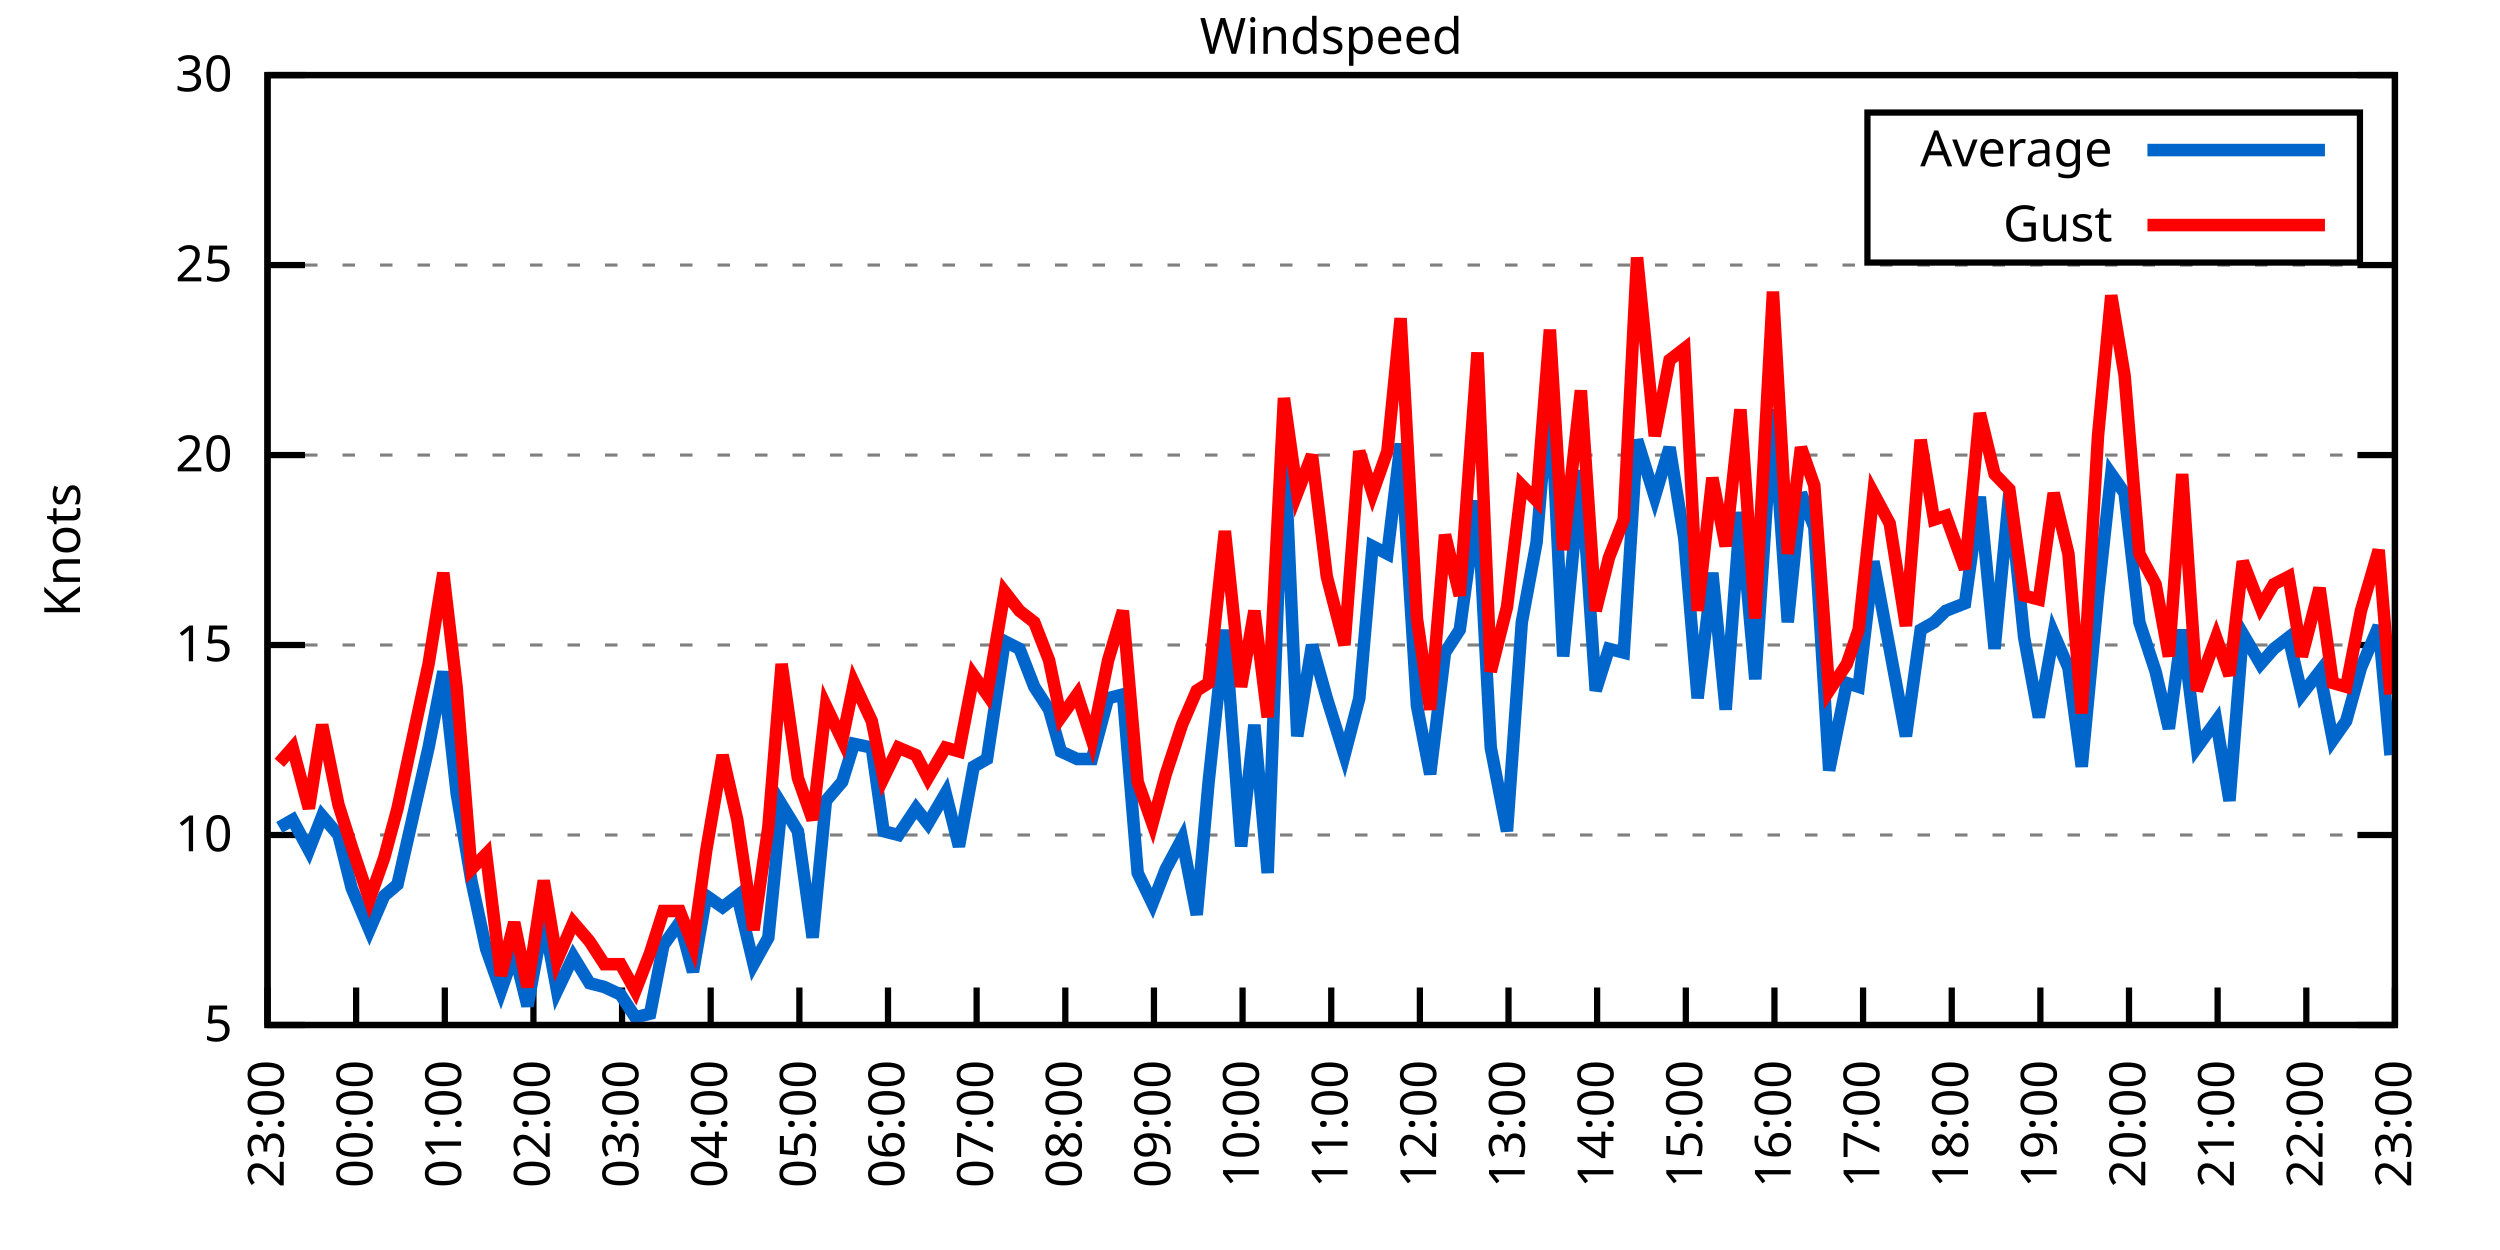
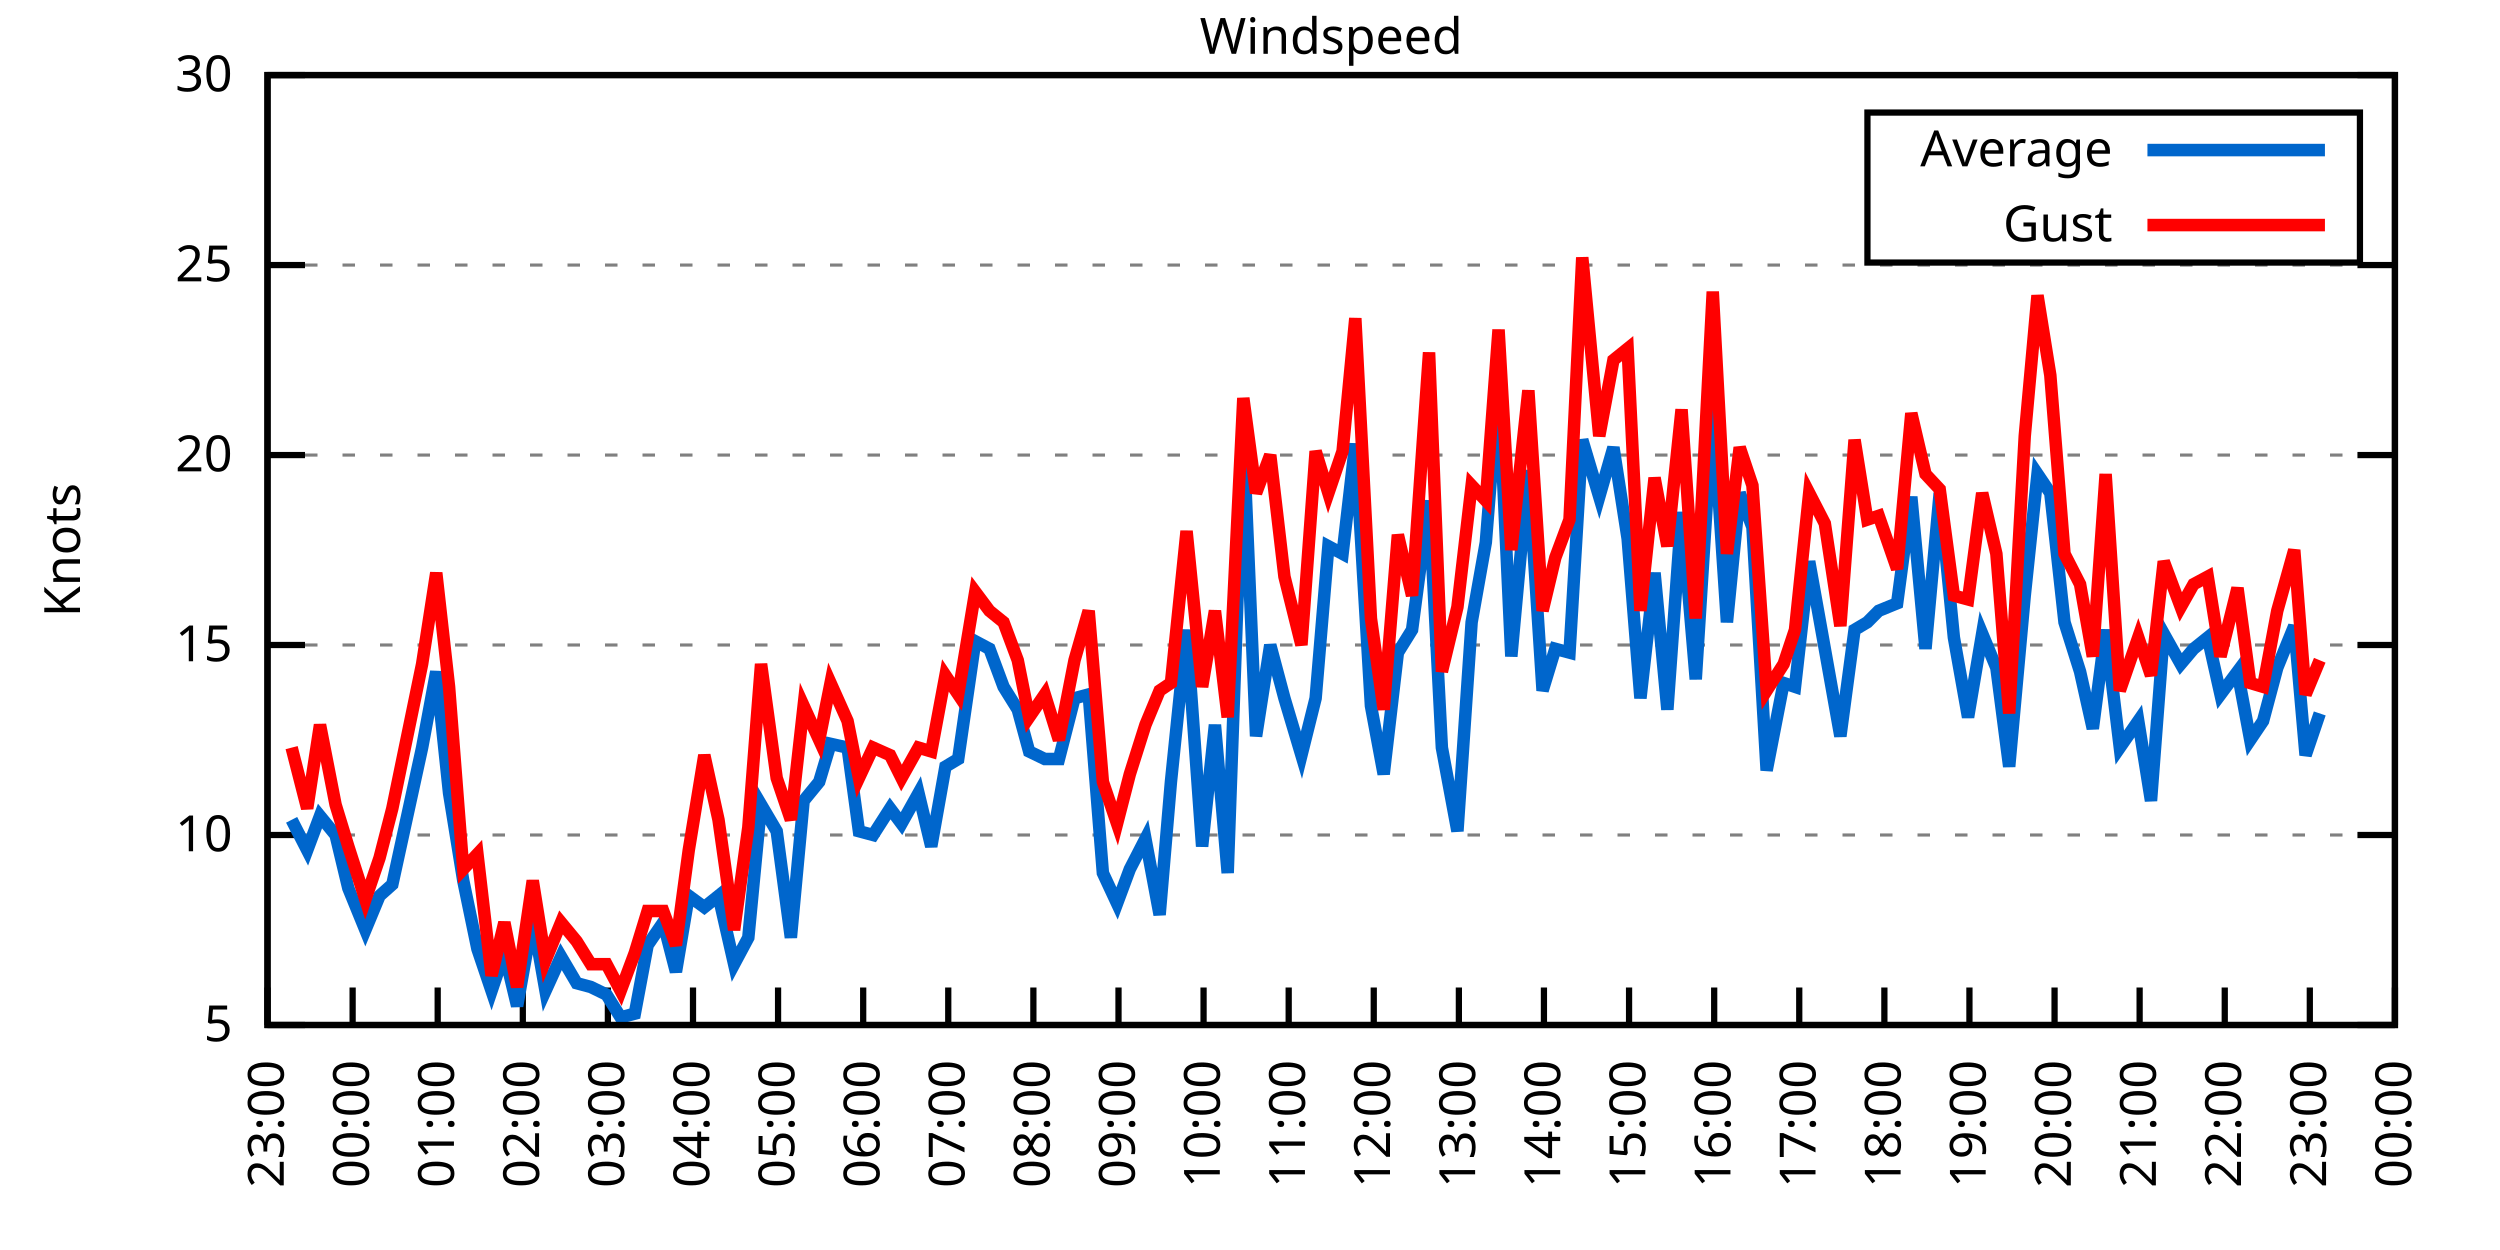
<svg xmlns="http://www.w3.org/2000/svg" xmlns:xlink="http://www.w3.org/1999/xlink" width="400" height="200" viewBox="0 0 400 200">
  <g id="gnuplot_canvas">
    <rect x="0" y="0" width="400" height="200" fill="none" />
    <defs>
      <circle id="gpDot" r="0.5" stroke-width="0.5" stroke="currentColor" />
      <path id="gpPt0" stroke-width="0.333" stroke="currentColor" d="M-1,0 h2 M0,-1 v2" />
      <path id="gpPt1" stroke-width="0.333" stroke="currentColor" d="M-1,-1 L1,1 M1,-1 L-1,1" />
      <path id="gpPt2" stroke-width="0.333" stroke="currentColor" d="M-1,0 L1,0 M0,-1 L0,1 M-1,-1 L1,1 M-1,1 L1,-1" />
      <rect id="gpPt3" stroke-width="0.333" stroke="currentColor" x="-1" y="-1" width="2" height="2" />
      <rect id="gpPt4" stroke-width="0.333" stroke="currentColor" fill="currentColor" x="-1" y="-1" width="2" height="2" />
      <circle id="gpPt5" stroke-width="0.333" stroke="currentColor" cx="0" cy="0" r="1" />
      <use xlink:href="#gpPt5" id="gpPt6" fill="currentColor" stroke="none" />
      <path id="gpPt7" stroke-width="0.333" stroke="currentColor" d="M0,-1.33 L-1.33,0.67 L1.33,0.67 z" />
      <use xlink:href="#gpPt7" id="gpPt8" fill="currentColor" stroke="none" />
      <use xlink:href="#gpPt7" id="gpPt9" stroke="currentColor" transform="rotate(180)" />
      <use xlink:href="#gpPt9" id="gpPt10" fill="currentColor" stroke="none" />
      <use xlink:href="#gpPt3" id="gpPt11" stroke="currentColor" transform="rotate(45)" />
      <use xlink:href="#gpPt11" id="gpPt12" fill="currentColor" stroke="none" />
      <path id="gpPt13" stroke-width="0.333" stroke="currentColor" d="M0,1.330 L1.265,0.411 L0.782,-1.067 L-0.782,-1.076 L-1.265,0.411 z" />
      <use xlink:href="#gpPt13" id="gpPt14" fill="currentColor" stroke="none" />
      <filter id="textbox" filterUnits="objectBoundingBox" x="0" y="0" height="1" width="1">
        <feFlood flood-color="white" flood-opacity="1" result="bgnd" />
        <feComposite in="SourceGraphic" in2="bgnd" operator="atop" />
      </filter>
      <filter id="greybox" filterUnits="objectBoundingBox" x="0" y="0" height="1" width="1">
        <feFlood flood-color="lightgrey" flood-opacity="1" result="grey" />
        <feComposite in="SourceGraphic" in2="grey" operator="atop" />
      </filter>
    </defs>
    <g fill="none" color="white" stroke="currentColor" stroke-width="1.00" stroke-linecap="butt" stroke-linejoin="miter">
</g>
    <g fill="none" color="black" stroke="currentColor" stroke-width="1.00" stroke-linecap="butt" stroke-linejoin="miter">
      <g stroke="none" shape-rendering="crispEdges">
        <polygon fill="rgb(255, 255, 255)" points="42.80,164.00 383.18,164.00 383.18,12.02 42.80,12.02 " />
      </g>
    </g>
    <g fill="none" color="black" stroke="currentColor" stroke-width="1.00" stroke-linecap="butt" stroke-linejoin="miter">
</g>
    <g fill="none" color="black" stroke="black" stroke-width="0.50" stroke-linecap="butt" stroke-linejoin="miter">
</g>
    <g fill="none" color="gray" stroke="currentColor" stroke-width="0.50" stroke-linecap="butt" stroke-linejoin="miter">
      <path stroke="gray" stroke-dasharray="2,4" class="gridline" d="M42.80,164.00 L383.19,164.00  " />
    </g>
    <g fill="none" color="gray" stroke="gray" stroke-width="1.00" stroke-linecap="butt" stroke-linejoin="miter">
</g>
    <g fill="none" color="black" stroke="currentColor" stroke-width="1.00" stroke-linecap="butt" stroke-linejoin="miter">
      <path stroke="black" d="M42.80,164.00 L48.80,164.00 M383.19,164.00 L377.19,164.00  " />
      <g transform="translate(37.20,166.60)" stroke="none" fill="black" font-family="Sans" font-size="8.00" text-anchor="end">
        <text>
          <tspan font-family="Sans"> 5</tspan>
        </text>
      </g>
    </g>
    <g fill="none" color="black" stroke="currentColor" stroke-width="1.00" stroke-linecap="butt" stroke-linejoin="miter">
</g>
    <g fill="none" color="black" stroke="black" stroke-width="0.50" stroke-linecap="butt" stroke-linejoin="miter">
</g>
    <g fill="none" color="gray" stroke="currentColor" stroke-width="0.50" stroke-linecap="butt" stroke-linejoin="miter">
      <path stroke="gray" stroke-dasharray="2,4" class="gridline" d="M42.80,133.60 L383.19,133.60  " />
    </g>
    <g fill="none" color="gray" stroke="gray" stroke-width="1.00" stroke-linecap="butt" stroke-linejoin="miter">
</g>
    <g fill="none" color="black" stroke="currentColor" stroke-width="1.00" stroke-linecap="butt" stroke-linejoin="miter">
      <path stroke="black" d="M42.80,133.60 L48.80,133.60 M383.19,133.60 L377.19,133.60  " />
      <g transform="translate(37.20,136.20)" stroke="none" fill="black" font-family="Sans" font-size="8.00" text-anchor="end">
        <text>
          <tspan font-family="Sans"> 10</tspan>
        </text>
      </g>
    </g>
    <g fill="none" color="black" stroke="currentColor" stroke-width="1.00" stroke-linecap="butt" stroke-linejoin="miter">
</g>
    <g fill="none" color="black" stroke="black" stroke-width="0.50" stroke-linecap="butt" stroke-linejoin="miter">
</g>
    <g fill="none" color="gray" stroke="currentColor" stroke-width="0.50" stroke-linecap="butt" stroke-linejoin="miter">
      <path stroke="gray" stroke-dasharray="2,4" class="gridline" d="M42.80,103.20 L383.19,103.20  " />
    </g>
    <g fill="none" color="gray" stroke="gray" stroke-width="1.00" stroke-linecap="butt" stroke-linejoin="miter">
</g>
    <g fill="none" color="black" stroke="currentColor" stroke-width="1.00" stroke-linecap="butt" stroke-linejoin="miter">
      <path stroke="black" d="M42.80,103.20 L48.80,103.20 M383.19,103.20 L377.19,103.20  " />
      <g transform="translate(37.20,105.80)" stroke="none" fill="black" font-family="Sans" font-size="8.00" text-anchor="end">
        <text>
          <tspan font-family="Sans"> 15</tspan>
        </text>
      </g>
    </g>
    <g fill="none" color="black" stroke="currentColor" stroke-width="1.00" stroke-linecap="butt" stroke-linejoin="miter">
</g>
    <g fill="none" color="black" stroke="black" stroke-width="0.50" stroke-linecap="butt" stroke-linejoin="miter">
</g>
    <g fill="none" color="gray" stroke="currentColor" stroke-width="0.50" stroke-linecap="butt" stroke-linejoin="miter">
      <path stroke="gray" stroke-dasharray="2,4" class="gridline" d="M42.80,72.81 L383.19,72.81  " />
    </g>
    <g fill="none" color="gray" stroke="gray" stroke-width="1.00" stroke-linecap="butt" stroke-linejoin="miter">
</g>
    <g fill="none" color="black" stroke="currentColor" stroke-width="1.00" stroke-linecap="butt" stroke-linejoin="miter">
      <path stroke="black" d="M42.80,72.81 L48.80,72.81 M383.19,72.81 L377.19,72.81  " />
      <g transform="translate(37.20,75.41)" stroke="none" fill="black" font-family="Sans" font-size="8.00" text-anchor="end">
        <text>
          <tspan font-family="Sans"> 20</tspan>
        </text>
      </g>
    </g>
    <g fill="none" color="black" stroke="currentColor" stroke-width="1.00" stroke-linecap="butt" stroke-linejoin="miter">
</g>
    <g fill="none" color="black" stroke="black" stroke-width="0.50" stroke-linecap="butt" stroke-linejoin="miter">
</g>
    <g fill="none" color="gray" stroke="currentColor" stroke-width="0.50" stroke-linecap="butt" stroke-linejoin="miter">
      <path stroke="gray" stroke-dasharray="2,4" class="gridline" d="M42.80,42.41 L383.19,42.41  " />
    </g>
    <g fill="none" color="gray" stroke="gray" stroke-width="1.00" stroke-linecap="butt" stroke-linejoin="miter">
</g>
    <g fill="none" color="black" stroke="currentColor" stroke-width="1.00" stroke-linecap="butt" stroke-linejoin="miter">
      <path stroke="black" d="M42.80,42.41 L48.80,42.41 M383.19,42.41 L377.19,42.41  " />
      <g transform="translate(37.20,45.01)" stroke="none" fill="black" font-family="Sans" font-size="8.00" text-anchor="end">
        <text>
          <tspan font-family="Sans"> 25</tspan>
        </text>
      </g>
    </g>
    <g fill="none" color="black" stroke="currentColor" stroke-width="1.00" stroke-linecap="butt" stroke-linejoin="miter">
</g>
    <g fill="none" color="black" stroke="black" stroke-width="0.50" stroke-linecap="butt" stroke-linejoin="miter">
</g>
    <g fill="none" color="gray" stroke="currentColor" stroke-width="0.50" stroke-linecap="butt" stroke-linejoin="miter">
      <path stroke="gray" stroke-dasharray="2,4" class="gridline" d="M42.80,12.01 L383.19,12.01  " />
    </g>
    <g fill="none" color="gray" stroke="gray" stroke-width="1.00" stroke-linecap="butt" stroke-linejoin="miter">
</g>
    <g fill="none" color="black" stroke="currentColor" stroke-width="1.00" stroke-linecap="butt" stroke-linejoin="miter">
      <path stroke="black" d="M42.80,12.01 L48.80,12.01 M383.19,12.01 L377.19,12.01  " />
      <g transform="translate(37.20,14.61)" stroke="none" fill="black" font-family="Sans" font-size="8.00" text-anchor="end">
        <text>
          <tspan font-family="Sans"> 30</tspan>
        </text>
      </g>
    </g>
    <g fill="none" color="black" stroke="currentColor" stroke-width="1.00" stroke-linecap="butt" stroke-linejoin="miter">
      <path stroke="black" d="M42.80,164.00 L42.80,158.00  " />
      <g transform="translate(45.40,169.60) rotate(270.00)" stroke="none" fill="black" font-family="Sans" font-size="8.00" text-anchor="end">
        <text>
          <tspan font-family="Sans">23:00</tspan>
        </text>
      </g>
    </g>
    <g fill="none" color="black" stroke="currentColor" stroke-width="1.00" stroke-linecap="butt" stroke-linejoin="miter">
-       <path stroke="black" d="M56.98,164.00 L56.98,158.00  " />
-       <g transform="translate(59.58,169.60) rotate(270.00)" stroke="none" fill="black" font-family="Sans" font-size="8.00" text-anchor="end">
+       <path stroke="black" d="M56.42,164.00 L56.42,158.00  " />
+       <g transform="translate(59.02,169.60) rotate(270.00)" stroke="none" fill="black" font-family="Sans" font-size="8.00" text-anchor="end">
        <text>
          <tspan font-family="Sans">00:00</tspan>
        </text>
      </g>
    </g>
    <g fill="none" color="black" stroke="currentColor" stroke-width="1.00" stroke-linecap="butt" stroke-linejoin="miter">
-       <path stroke="black" d="M71.17,164.00 L71.17,158.00  " />
-       <g transform="translate(73.77,169.60) rotate(270.00)" stroke="none" fill="black" font-family="Sans" font-size="8.00" text-anchor="end">
+       <path stroke="black" d="M70.03,164.00 L70.03,158.00  " />
+       <g transform="translate(72.63,169.60) rotate(270.00)" stroke="none" fill="black" font-family="Sans" font-size="8.00" text-anchor="end">
        <text>
          <tspan font-family="Sans">01:00</tspan>
        </text>
      </g>
    </g>
    <g fill="none" color="black" stroke="currentColor" stroke-width="1.00" stroke-linecap="butt" stroke-linejoin="miter">
-       <path stroke="black" d="M85.35,164.00 L85.35,158.00  " />
-       <g transform="translate(87.95,169.60) rotate(270.00)" stroke="none" fill="black" font-family="Sans" font-size="8.00" text-anchor="end">
+       <path stroke="black" d="M83.65,164.00 L83.65,158.00  " />
+       <g transform="translate(86.25,169.60) rotate(270.00)" stroke="none" fill="black" font-family="Sans" font-size="8.00" text-anchor="end">
        <text>
          <tspan font-family="Sans">02:00</tspan>
        </text>
      </g>
    </g>
    <g fill="none" color="black" stroke="currentColor" stroke-width="1.00" stroke-linecap="butt" stroke-linejoin="miter">
-       <path stroke="black" d="M99.53,164.00 L99.53,158.00  " />
-       <g transform="translate(102.13,169.60) rotate(270.00)" stroke="none" fill="black" font-family="Sans" font-size="8.00" text-anchor="end">
+       <path stroke="black" d="M97.26,164.00 L97.26,158.00  " />
+       <g transform="translate(99.86,169.60) rotate(270.00)" stroke="none" fill="black" font-family="Sans" font-size="8.00" text-anchor="end">
        <text>
          <tspan font-family="Sans">03:00</tspan>
        </text>
      </g>
    </g>
    <g fill="none" color="black" stroke="currentColor" stroke-width="1.00" stroke-linecap="butt" stroke-linejoin="miter">
-       <path stroke="black" d="M113.71,164.00 L113.71,158.00  " />
-       <g transform="translate(116.31,169.60) rotate(270.00)" stroke="none" fill="black" font-family="Sans" font-size="8.00" text-anchor="end">
+       <path stroke="black" d="M110.88,164.00 L110.88,158.00  " />
+       <g transform="translate(113.48,169.60) rotate(270.00)" stroke="none" fill="black" font-family="Sans" font-size="8.00" text-anchor="end">
        <text>
          <tspan font-family="Sans">04:00</tspan>
        </text>
      </g>
    </g>
    <g fill="none" color="black" stroke="currentColor" stroke-width="1.00" stroke-linecap="butt" stroke-linejoin="miter">
-       <path stroke="black" d="M127.90,164.00 L127.90,158.00  " />
-       <g transform="translate(130.50,169.60) rotate(270.00)" stroke="none" fill="black" font-family="Sans" font-size="8.00" text-anchor="end">
+       <path stroke="black" d="M124.49,164.00 L124.49,158.00  " />
+       <g transform="translate(127.09,169.60) rotate(270.00)" stroke="none" fill="black" font-family="Sans" font-size="8.00" text-anchor="end">
        <text>
          <tspan font-family="Sans">05:00</tspan>
        </text>
      </g>
    </g>
    <g fill="none" color="black" stroke="currentColor" stroke-width="1.00" stroke-linecap="butt" stroke-linejoin="miter">
-       <path stroke="black" d="M142.08,164.00 L142.08,158.00  " />
-       <g transform="translate(144.68,169.60) rotate(270.00)" stroke="none" fill="black" font-family="Sans" font-size="8.00" text-anchor="end">
+       <path stroke="black" d="M138.11,164.00 L138.11,158.00  " />
+       <g transform="translate(140.71,169.60) rotate(270.00)" stroke="none" fill="black" font-family="Sans" font-size="8.00" text-anchor="end">
        <text>
          <tspan font-family="Sans">06:00</tspan>
        </text>
      </g>
    </g>
    <g fill="none" color="black" stroke="currentColor" stroke-width="1.00" stroke-linecap="butt" stroke-linejoin="miter">
-       <path stroke="black" d="M156.26,164.00 L156.26,158.00  " />
-       <g transform="translate(158.86,169.60) rotate(270.00)" stroke="none" fill="black" font-family="Sans" font-size="8.00" text-anchor="end">
+       <path stroke="black" d="M151.72,164.00 L151.72,158.00  " />
+       <g transform="translate(154.32,169.60) rotate(270.00)" stroke="none" fill="black" font-family="Sans" font-size="8.00" text-anchor="end">
        <text>
          <tspan font-family="Sans">07:00</tspan>
        </text>
      </g>
    </g>
    <g fill="none" color="black" stroke="currentColor" stroke-width="1.00" stroke-linecap="butt" stroke-linejoin="miter">
-       <path stroke="black" d="M170.45,164.00 L170.45,158.00  " />
-       <g transform="translate(173.05,169.60) rotate(270.00)" stroke="none" fill="black" font-family="Sans" font-size="8.00" text-anchor="end">
+       <path stroke="black" d="M165.34,164.00 L165.34,158.00  " />
+       <g transform="translate(167.94,169.60) rotate(270.00)" stroke="none" fill="black" font-family="Sans" font-size="8.00" text-anchor="end">
        <text>
          <tspan font-family="Sans">08:00</tspan>
        </text>
      </g>
    </g>
    <g fill="none" color="black" stroke="currentColor" stroke-width="1.00" stroke-linecap="butt" stroke-linejoin="miter">
-       <path stroke="black" d="M184.63,164.00 L184.63,158.00  " />
-       <g transform="translate(187.23,169.60) rotate(270.00)" stroke="none" fill="black" font-family="Sans" font-size="8.00" text-anchor="end">
+       <path stroke="black" d="M178.96,164.00 L178.96,158.00  " />
+       <g transform="translate(181.56,169.60) rotate(270.00)" stroke="none" fill="black" font-family="Sans" font-size="8.00" text-anchor="end">
        <text>
          <tspan font-family="Sans">09:00</tspan>
        </text>
      </g>
    </g>
    <g fill="none" color="black" stroke="currentColor" stroke-width="1.00" stroke-linecap="butt" stroke-linejoin="miter">
-       <path stroke="black" d="M198.81,164.00 L198.81,158.00  " />
-       <g transform="translate(201.41,169.60) rotate(270.00)" stroke="none" fill="black" font-family="Sans" font-size="8.00" text-anchor="end">
+       <path stroke="black" d="M192.57,164.00 L192.57,158.00  " />
+       <g transform="translate(195.17,169.60) rotate(270.00)" stroke="none" fill="black" font-family="Sans" font-size="8.00" text-anchor="end">
        <text>
          <tspan font-family="Sans">10:00</tspan>
        </text>
      </g>
    </g>
    <g fill="none" color="black" stroke="currentColor" stroke-width="1.00" stroke-linecap="butt" stroke-linejoin="miter">
-       <path stroke="black" d="M213.00,164.00 L213.00,158.00  " />
-       <g transform="translate(215.60,169.60) rotate(270.00)" stroke="none" fill="black" font-family="Sans" font-size="8.00" text-anchor="end">
+       <path stroke="black" d="M206.19,164.00 L206.19,158.00  " />
+       <g transform="translate(208.79,169.60) rotate(270.00)" stroke="none" fill="black" font-family="Sans" font-size="8.00" text-anchor="end">
        <text>
          <tspan font-family="Sans">11:00</tspan>
        </text>
      </g>
    </g>
    <g fill="none" color="black" stroke="currentColor" stroke-width="1.00" stroke-linecap="butt" stroke-linejoin="miter">
-       <path stroke="black" d="M227.18,164.00 L227.18,158.00  " />
-       <g transform="translate(229.78,169.60) rotate(270.00)" stroke="none" fill="black" font-family="Sans" font-size="8.00" text-anchor="end">
+       <path stroke="black" d="M219.80,164.00 L219.80,158.00  " />
+       <g transform="translate(222.40,169.60) rotate(270.00)" stroke="none" fill="black" font-family="Sans" font-size="8.00" text-anchor="end">
        <text>
          <tspan font-family="Sans">12:00</tspan>
        </text>
      </g>
    </g>
    <g fill="none" color="black" stroke="currentColor" stroke-width="1.00" stroke-linecap="butt" stroke-linejoin="miter">
-       <path stroke="black" d="M241.36,164.00 L241.36,158.00  " />
-       <g transform="translate(243.96,169.60) rotate(270.00)" stroke="none" fill="black" font-family="Sans" font-size="8.00" text-anchor="end">
+       <path stroke="black" d="M233.42,164.00 L233.42,158.00  " />
+       <g transform="translate(236.02,169.60) rotate(270.00)" stroke="none" fill="black" font-family="Sans" font-size="8.00" text-anchor="end">
        <text>
          <tspan font-family="Sans">13:00</tspan>
        </text>
      </g>
    </g>
    <g fill="none" color="black" stroke="currentColor" stroke-width="1.00" stroke-linecap="butt" stroke-linejoin="miter">
-       <path stroke="black" d="M255.54,164.00 L255.54,158.00  " />
-       <g transform="translate(258.14,169.60) rotate(270.00)" stroke="none" fill="black" font-family="Sans" font-size="8.00" text-anchor="end">
+       <path stroke="black" d="M247.03,164.00 L247.03,158.00  " />
+       <g transform="translate(249.63,169.60) rotate(270.00)" stroke="none" fill="black" font-family="Sans" font-size="8.00" text-anchor="end">
        <text>
          <tspan font-family="Sans">14:00</tspan>
        </text>
      </g>
    </g>
    <g fill="none" color="black" stroke="currentColor" stroke-width="1.00" stroke-linecap="butt" stroke-linejoin="miter">
-       <path stroke="black" d="M269.73,164.00 L269.73,158.00  " />
-       <g transform="translate(272.33,169.60) rotate(270.00)" stroke="none" fill="black" font-family="Sans" font-size="8.00" text-anchor="end">
+       <path stroke="black" d="M260.65,164.00 L260.65,158.00  " />
+       <g transform="translate(263.25,169.60) rotate(270.00)" stroke="none" fill="black" font-family="Sans" font-size="8.00" text-anchor="end">
        <text>
          <tspan font-family="Sans">15:00</tspan>
        </text>
      </g>
    </g>
    <g fill="none" color="black" stroke="currentColor" stroke-width="1.00" stroke-linecap="butt" stroke-linejoin="miter">
-       <path stroke="black" d="M283.91,164.00 L283.91,158.00  " />
-       <g transform="translate(286.51,169.60) rotate(270.00)" stroke="none" fill="black" font-family="Sans" font-size="8.00" text-anchor="end">
+       <path stroke="black" d="M274.27,164.00 L274.27,158.00  " />
+       <g transform="translate(276.87,169.60) rotate(270.00)" stroke="none" fill="black" font-family="Sans" font-size="8.00" text-anchor="end">
        <text>
          <tspan font-family="Sans">16:00</tspan>
        </text>
      </g>
    </g>
    <g fill="none" color="black" stroke="currentColor" stroke-width="1.00" stroke-linecap="butt" stroke-linejoin="miter">
-       <path stroke="black" d="M298.09,164.00 L298.09,158.00  " />
-       <g transform="translate(300.69,169.60) rotate(270.00)" stroke="none" fill="black" font-family="Sans" font-size="8.00" text-anchor="end">
+       <path stroke="black" d="M287.88,164.00 L287.88,158.00  " />
+       <g transform="translate(290.48,169.60) rotate(270.00)" stroke="none" fill="black" font-family="Sans" font-size="8.00" text-anchor="end">
        <text>
          <tspan font-family="Sans">17:00</tspan>
        </text>
      </g>
    </g>
    <g fill="none" color="black" stroke="currentColor" stroke-width="1.00" stroke-linecap="butt" stroke-linejoin="miter">
-       <path stroke="black" d="M312.28,164.00 L312.28,158.00  " />
-       <g transform="translate(314.88,169.60) rotate(270.00)" stroke="none" fill="black" font-family="Sans" font-size="8.00" text-anchor="end">
+       <path stroke="black" d="M301.50,164.00 L301.50,158.00  " />
+       <g transform="translate(304.10,169.60) rotate(270.00)" stroke="none" fill="black" font-family="Sans" font-size="8.00" text-anchor="end">
        <text>
          <tspan font-family="Sans">18:00</tspan>
        </text>
      </g>
    </g>
    <g fill="none" color="black" stroke="currentColor" stroke-width="1.00" stroke-linecap="butt" stroke-linejoin="miter">
-       <path stroke="black" d="M326.46,164.00 L326.46,158.00  " />
-       <g transform="translate(329.06,169.60) rotate(270.00)" stroke="none" fill="black" font-family="Sans" font-size="8.00" text-anchor="end">
+       <path stroke="black" d="M315.11,164.00 L315.11,158.00  " />
+       <g transform="translate(317.71,169.60) rotate(270.00)" stroke="none" fill="black" font-family="Sans" font-size="8.00" text-anchor="end">
        <text>
          <tspan font-family="Sans">19:00</tspan>
        </text>
      </g>
    </g>
    <g fill="none" color="black" stroke="currentColor" stroke-width="1.00" stroke-linecap="butt" stroke-linejoin="miter">
-       <path stroke="black" d="M340.64,164.00 L340.64,158.00  " />
-       <g transform="translate(343.24,169.60) rotate(270.00)" stroke="none" fill="black" font-family="Sans" font-size="8.00" text-anchor="end">
+       <path stroke="black" d="M328.73,164.00 L328.73,158.00  " />
+       <g transform="translate(331.33,169.60) rotate(270.00)" stroke="none" fill="black" font-family="Sans" font-size="8.00" text-anchor="end">
        <text>
          <tspan font-family="Sans">20:00</tspan>
        </text>
      </g>
    </g>
    <g fill="none" color="black" stroke="currentColor" stroke-width="1.00" stroke-linecap="butt" stroke-linejoin="miter">
-       <path stroke="black" d="M354.82,164.00 L354.82,158.00  " />
-       <g transform="translate(357.42,169.60) rotate(270.00)" stroke="none" fill="black" font-family="Sans" font-size="8.00" text-anchor="end">
+       <path stroke="black" d="M342.34,164.00 L342.34,158.00  " />
+       <g transform="translate(344.94,169.60) rotate(270.00)" stroke="none" fill="black" font-family="Sans" font-size="8.00" text-anchor="end">
        <text>
          <tspan font-family="Sans">21:00</tspan>
        </text>
      </g>
    </g>
    <g fill="none" color="black" stroke="currentColor" stroke-width="1.00" stroke-linecap="butt" stroke-linejoin="miter">
-       <path stroke="black" d="M369.01,164.00 L369.01,158.00  " />
-       <g transform="translate(371.61,169.60) rotate(270.00)" stroke="none" fill="black" font-family="Sans" font-size="8.00" text-anchor="end">
+       <path stroke="black" d="M355.96,164.00 L355.96,158.00  " />
+       <g transform="translate(358.56,169.60) rotate(270.00)" stroke="none" fill="black" font-family="Sans" font-size="8.00" text-anchor="end">
        <text>
          <tspan font-family="Sans">22:00</tspan>
+         </text>
+       </g>
+     </g>
+     <g fill="none" color="black" stroke="currentColor" stroke-width="1.00" stroke-linecap="butt" stroke-linejoin="miter">
+       <path stroke="black" d="M369.57,164.00 L369.57,158.00  " />
+       <g transform="translate(372.17,169.60) rotate(270.00)" stroke="none" fill="black" font-family="Sans" font-size="8.00" text-anchor="end">
+         <text>
+           <tspan font-family="Sans">23:00</tspan>
        </text>
      </g>
    </g>
    <g fill="none" color="black" stroke="currentColor" stroke-width="1.00" stroke-linecap="butt" stroke-linejoin="miter">
      <path stroke="black" d="M383.19,164.00 L383.19,158.00  " />
      <g transform="translate(385.79,169.60) rotate(270.00)" stroke="none" fill="black" font-family="Sans" font-size="8.00" text-anchor="end">
        <text>
-           <tspan font-family="Sans">23:00</tspan>
+           <tspan font-family="Sans">00:00</tspan>
        </text>
      </g>
    </g>
    <g fill="none" color="black" stroke="currentColor" stroke-width="1.00" stroke-linecap="butt" stroke-linejoin="miter">
</g>
    <g fill="none" color="black" stroke="currentColor" stroke-width="1.00" stroke-linecap="butt" stroke-linejoin="miter">
      <path stroke="black" d="M42.80,12.01 L42.80,164.00 L383.19,164.00 L383.19,12.01 L42.80,12.01 Z  " />
    </g>
    <g fill="none" color="black" stroke="currentColor" stroke-width="1.00" stroke-linecap="butt" stroke-linejoin="miter">
</g>
    <g fill="none" color="black" stroke="currentColor" stroke-width="1.00" stroke-linecap="butt" stroke-linejoin="miter">
      <path stroke="black" d="M298.79,42.01 L298.79,18.01 L377.59,18.01 L377.59,42.01 L298.79,42.01 Z  " />
    </g>
    <g id="Windspeed_plot_1">
      <g fill="none" color="white" stroke="black" stroke-width="2.00" stroke-linecap="butt" stroke-linejoin="miter">
</g>
      <g fill="none" color="black" stroke="currentColor" stroke-width="2.00" stroke-linecap="butt" stroke-linejoin="miter">
        <g transform="translate(337.99,26.61)" stroke="none" fill="black" font-family="Sans" font-size="8.00" text-anchor="end">
          <text>
            <tspan font-family="Sans">Average</tspan>
          </text>
        </g>
      </g>
      <g fill="none" color="black" stroke="currentColor" stroke-width="2.00" stroke-linecap="butt" stroke-linejoin="miter">
-         <path stroke="rgb(  0, 102, 204)" d="M343.59,24.01 L371.99,24.01 M44.69,132.39 L46.82,131.17 L49.42,136.03 L51.55,130.56 L54.15,133.60 L56.27,142.11   L59.11,148.80 L61.47,143.33 L63.60,141.51 L68.57,119.62 L70.93,107.46 L73.06,126.91 L75.42,140.90 L77.78,151.84   L80.15,158.53 L82.28,152.45 L84.40,160.96 L87.00,146.98 L89.13,158.53 L91.73,153.06 L94.33,157.31 L96.70,157.92   L99.30,159.14 L101.66,162.78 L104.02,162.18 L106.15,151.23 L108.75,147.59 L110.88,155.49 L113.01,143.33 L115.61,145.15   L117.97,143.33 L120.57,154.27 L122.93,150.02 L125.06,128.74 L127.66,132.99 L130.02,150.02 L132.15,128.13 L134.75,125.09   L136.64,119.01 L139.48,119.62 L141.37,132.99 L143.74,133.60 L146.57,129.35 L148.46,131.78 L151.30,126.91 L153.43,135.43   L155.79,122.66 L157.92,121.44 L160.75,102.60 L163.12,103.81 L165.48,109.89 L167.85,113.54 L169.74,120.23 L172.34,121.44   L174.70,121.44 L177.30,111.72 L179.67,111.11 L182.03,139.68 L184.39,144.55 L186.52,139.07 L189.12,134.21 L191.48,146.37   L193.38,125.09 L195.98,100.77 L198.58,135.43 L200.70,115.97 L202.83,139.68 L205.43,69.77 L207.56,117.80 L209.92,103.20   L212.29,111.72 L215.12,120.83 L217.49,111.72 L219.61,87.40 L221.98,88.61 L224.10,70.98 L226.71,112.93 L228.83,123.87   L231.20,104.42 L233.56,100.77 L236.40,80.10 L238.52,119.62 L241.12,132.99 L243.49,99.56 L245.85,86.79 L247.98,61.25   L250.11,105.03 L252.94,75.24 L255.31,110.50 L257.43,103.81 L259.80,104.42 L261.93,70.37 L264.76,79.49 L267.13,71.59   L269.49,86.18 L271.62,111.72 L273.98,91.65 L276.11,113.54 L278.47,81.93 L280.84,108.68 L283.67,65.51 L286.04,99.56   L288.16,78.89 L290.29,84.36 L292.66,123.27 L295.49,109.28 L297.38,109.89 L299.75,89.83 L302.35,103.81 L304.95,117.80   L307.31,100.77 L309.44,99.56 L311.33,97.73 L314.40,96.52 L316.77,79.49 L319.13,103.81 L321.49,78.89 L323.86,101.99   L326.22,114.76 L328.59,101.38 L330.95,106.85 L333.08,122.66 L335.68,95.30 L337.80,75.85 L339.93,78.89 L342.30,99.56   L344.90,107.46 L347.02,116.58 L349.15,100.77 L351.51,119.62 L354.59,115.36 L356.72,128.13 L358.84,101.38 L361.68,106.24   L363.81,103.81 L366.17,101.99 L368.30,111.11 L371.13,107.46 L373.26,118.40 L375.39,115.36 L377.75,106.85 L380.59,100.16   L382.48,120.83  " />
+         <path stroke="rgb(  0, 102, 204)" d="M343.59,24.01 L371.99,24.01 M46.66,131.17 L49.15,136.03 L51.20,130.56 L53.69,133.60 L55.73,142.11 L58.46,148.80   L60.73,143.33 L62.77,141.51 L67.54,119.62 L69.80,107.46 L71.85,126.91 L74.12,140.90 L76.39,151.84 L78.65,158.53   L80.70,152.45 L82.74,160.96 L85.24,146.98 L87.28,158.53 L89.77,153.06 L92.27,157.31 L94.54,157.92 L97.04,159.14   L99.30,162.78 L101.57,162.18 L103.62,151.23 L106.11,147.59 L108.15,155.49 L110.20,143.33 L112.69,145.15 L114.96,143.33   L117.46,154.27 L119.73,150.02 L121.77,128.74 L124.27,132.99 L126.54,150.02 L128.58,128.13 L131.07,125.09 L132.89,119.01   L135.61,119.62 L137.43,132.99 L139.70,133.60 L142.42,129.35 L144.24,131.78 L146.96,126.91 L149.00,135.43 L151.27,122.66   L153.31,121.44 L156.04,102.60 L158.31,103.81 L160.57,109.89 L162.84,113.54 L164.66,120.23 L167.16,121.44 L169.43,121.44   L171.92,111.72 L174.19,111.11 L176.46,139.68 L178.73,144.55 L180.77,139.07 L183.27,134.21 L185.54,146.37 L187.35,125.09   L189.85,100.77 L192.34,135.43 L194.39,115.97 L196.43,139.68 L198.93,69.77 L200.97,117.80 L203.24,103.20 L205.51,111.72   L208.23,120.83 L210.50,111.72 L212.54,87.40 L214.81,88.61 L216.85,70.98 L219.35,112.93 L221.39,123.87 L223.66,104.42   L225.93,100.77 L228.65,80.10 L230.70,119.62 L233.19,132.99 L235.46,99.56 L237.73,86.79 L239.77,61.25 L241.81,105.03   L244.54,75.24 L246.81,110.50 L248.85,103.81 L251.12,104.42 L253.16,70.37 L255.88,79.49 L258.15,71.59 L260.42,86.18   L262.47,111.72 L264.73,91.65 L266.78,113.54 L269.05,81.93 L271.32,108.68 L274.04,65.51 L276.31,99.56 L278.35,78.89   L280.39,84.36 L282.66,123.27 L285.38,109.28 L287.20,109.89 L289.47,89.83 L291.97,103.81 L294.46,117.80 L296.73,100.77   L298.77,99.56 L300.59,97.73 L303.54,96.52 L305.81,79.49 L308.08,103.81 L310.35,78.89 L312.62,101.99 L314.89,114.76   L317.15,101.38 L319.42,106.85 L321.47,122.66 L323.96,95.30 L326.00,75.85 L328.05,78.89 L330.32,99.56 L332.81,107.46   L334.85,116.58 L336.90,100.77 L339.17,119.62 L342.12,115.36 L344.16,128.13 L346.20,101.38 L348.92,106.24 L350.97,103.81   L353.24,101.99 L355.28,111.11 L358.00,107.46 L360.04,118.40 L362.09,115.36 L364.36,106.85 L367.08,100.16 L368.89,120.83   L371.16,114.15  " />
      </g>
    </g>
    <g id="Windspeed_plot_2">
      <g fill="none" color="black" stroke="currentColor" stroke-width="2.00" stroke-linecap="butt" stroke-linejoin="miter">
        <g transform="translate(337.99,38.61)" stroke="none" fill="black" font-family="Sans" font-size="8.00" text-anchor="end">
          <text>
            <tspan font-family="Sans">Gust</tspan>
          </text>
        </g>
      </g>
      <g fill="none" color="black" stroke="currentColor" stroke-width="2.00" stroke-linecap="butt" stroke-linejoin="miter">
-         <path stroke="rgb(255,   0,   0)" d="M343.59,36.01 L371.99,36.01 M44.69,122.05 L46.82,119.62 L49.42,129.35 L51.55,115.97 L54.15,128.74 L56.27,135.43   L59.11,143.94 L61.47,137.25 L63.60,129.35 L68.57,106.24 L70.93,91.65 L73.06,109.89 L75.42,139.07 L77.78,136.64   L80.15,156.10 L82.28,147.59 L84.40,157.92 L87.00,140.90 L89.13,153.66 L91.73,147.59 L94.33,150.62 L96.70,154.27   L99.30,154.27 L101.66,158.53 L104.02,152.45 L106.15,145.76 L108.75,145.76 L110.88,151.23 L113.01,136.03 L115.61,120.83   L117.97,131.17 L120.57,148.80 L122.93,132.39 L125.06,106.24 L127.66,124.48 L130.02,131.17 L132.15,112.93 L134.75,118.40   L136.64,109.28 L139.48,115.36 L141.37,124.48 L143.74,119.62 L146.57,120.83 L148.46,124.48 L151.30,119.62 L153.43,120.23   L155.79,108.07 L157.92,111.11 L160.75,94.69 L163.12,97.73 L165.48,99.56 L167.85,105.64 L169.74,114.76 L172.34,111.11   L174.70,118.40 L177.30,105.64 L179.67,97.73 L182.03,125.09 L184.39,131.78 L186.52,123.87 L189.12,115.97 L191.48,110.50   L193.38,109.28 L195.98,84.97 L198.58,109.89 L200.70,97.73 L202.83,114.76 L205.43,63.69 L207.56,78.89 L209.92,72.81   L212.29,92.26 L215.12,103.20 L217.49,72.20 L219.61,78.89 L221.98,72.20 L224.10,50.92 L226.71,98.95 L228.83,113.54   L231.20,85.57 L233.56,95.30 L236.40,56.39 L238.52,107.46 L241.12,97.12 L243.49,77.67 L245.85,80.10 L247.98,52.74   L250.11,88.00 L252.94,62.47 L255.31,97.73 L257.43,89.22 L259.80,83.14 L261.93,41.19 L264.76,69.77 L267.13,57.61   L269.49,55.78 L271.62,97.73 L273.98,76.45 L276.11,87.40 L278.47,65.51 L280.84,98.95 L283.67,46.66 L286.04,88.61   L288.16,71.59 L290.29,77.67 L292.66,110.50 L295.49,106.24 L297.38,100.77 L299.75,78.89 L302.35,83.75 L304.95,100.16   L307.31,70.37 L309.44,83.14 L311.33,82.53 L314.40,91.04 L316.77,66.12 L319.13,75.85 L321.49,78.28 L323.86,95.30   L326.22,95.91 L328.59,78.89 L330.95,88.61 L333.08,114.15 L335.68,69.77 L337.80,47.27 L339.93,60.04 L342.30,88.61   L344.90,93.48 L347.02,105.03 L349.15,75.85 L351.51,110.50 L354.59,101.99 L356.72,108.07 L358.84,89.83 L361.68,97.12   L363.81,93.48 L366.17,92.26 L368.30,105.03 L371.13,94.08 L373.26,109.28 L375.39,109.89 L377.75,97.73 L380.59,88.00   L382.48,111.11  " />
+         <path stroke="rgb(255,   0,   0)" d="M343.59,36.01 L371.99,36.01 M46.66,119.62 L49.15,129.35 L51.20,115.97 L53.69,128.74 L55.73,135.43 L58.46,143.94   L60.73,137.25 L62.77,129.35 L67.54,106.24 L69.80,91.65 L71.85,109.89 L74.12,139.07 L76.39,136.64 L78.65,156.10   L80.70,147.59 L82.74,157.92 L85.24,140.90 L87.28,153.66 L89.77,147.59 L92.27,150.62 L94.54,154.27 L97.04,154.27   L99.30,158.53 L101.57,152.45 L103.62,145.76 L106.11,145.76 L108.15,151.23 L110.20,136.03 L112.69,120.83 L114.96,131.17   L117.46,148.80 L119.73,132.39 L121.77,106.24 L124.27,124.48 L126.54,131.17 L128.58,112.93 L131.07,118.40 L132.89,109.28   L135.61,115.36 L137.43,124.48 L139.70,119.62 L142.42,120.83 L144.24,124.48 L146.96,119.62 L149.00,120.23 L151.27,108.07   L153.31,111.11 L156.04,94.69 L158.31,97.73 L160.57,99.56 L162.84,105.64 L164.66,114.76 L167.16,111.11 L169.43,118.40   L171.92,105.64 L174.19,97.73 L176.46,125.09 L178.73,131.78 L180.77,123.87 L183.27,115.97 L185.54,110.50 L187.35,109.28   L189.85,84.97 L192.34,109.89 L194.39,97.73 L196.43,114.76 L198.93,63.69 L200.97,78.89 L203.24,72.81 L205.51,92.26   L208.23,103.20 L210.50,72.20 L212.54,78.89 L214.81,72.20 L216.85,50.92 L219.35,98.95 L221.39,113.54 L223.66,85.57   L225.93,95.30 L228.65,56.39 L230.70,107.46 L233.19,97.12 L235.46,77.67 L237.73,80.10 L239.77,52.74 L241.81,88.00   L244.54,62.47 L246.81,97.73 L248.85,89.22 L251.12,83.14 L253.16,41.19 L255.88,69.77 L258.15,57.61 L260.42,55.78   L262.47,97.73 L264.73,76.45 L266.78,87.40 L269.05,65.51 L271.32,98.95 L274.04,46.66 L276.31,88.61 L278.35,71.59   L280.39,77.67 L282.66,110.50 L285.38,106.24 L287.20,100.77 L289.47,78.89 L291.97,83.75 L294.46,100.16 L296.73,70.37   L298.77,83.14 L300.59,82.53 L303.54,91.04 L305.81,66.12 L308.08,75.85 L310.35,78.28 L312.62,95.30 L314.89,95.91   L317.15,78.89 L319.42,88.61 L321.47,114.15 L323.96,69.77 L326.00,47.27 L328.05,60.04 L330.32,88.61 L332.81,93.48   L334.85,105.03 L336.90,75.85 L339.17,110.50 L342.12,101.99 L344.16,108.07 L346.20,89.83 L348.92,97.12 L350.97,93.48   L353.24,92.26 L355.28,105.03 L358.00,94.08 L360.04,109.28 L362.09,109.89 L364.36,97.73 L367.08,88.00 L368.89,111.11   L371.16,105.64  " />
      </g>
    </g>
    <g fill="none" color="black" stroke="currentColor" stroke-width="2.00" stroke-linecap="butt" stroke-linejoin="miter">
</g>
    <g fill="none" color="black" stroke="black" stroke-width="1.00" stroke-linecap="butt" stroke-linejoin="miter">
</g>
    <g fill="none" color="black" stroke="currentColor" stroke-width="1.00" stroke-linecap="butt" stroke-linejoin="miter">
      <path stroke="black" d="M42.80,12.01 L42.80,164.00 L383.19,164.00 L383.19,12.01 L42.80,12.01 Z  " />
      <g transform="translate(12.80,88.01) rotate(270.00)" stroke="none" fill="black" font-family="Sans" font-size="8.00" text-anchor="middle">
        <text>
          <tspan font-family="Sans">Knots</tspan>
        </text>
      </g>
    </g>
    <g fill="none" color="black" stroke="currentColor" stroke-width="1.00" stroke-linecap="butt" stroke-linejoin="miter">
</g>
    <g fill="none" color="black" stroke="currentColor" stroke-width="1.00" stroke-linecap="butt" stroke-linejoin="miter">
      <g transform="translate(212.99,8.61)" stroke="none" fill="black" font-family="Sans" font-size="8.00" text-anchor="middle">
        <text>
          <tspan font-family="Sans">Windspeed</tspan>
        </text>
      </g>
    </g>
    <g fill="none" color="black" stroke="currentColor" stroke-width="1.00" stroke-linecap="butt" stroke-linejoin="miter">
</g>
  </g>
</svg>
